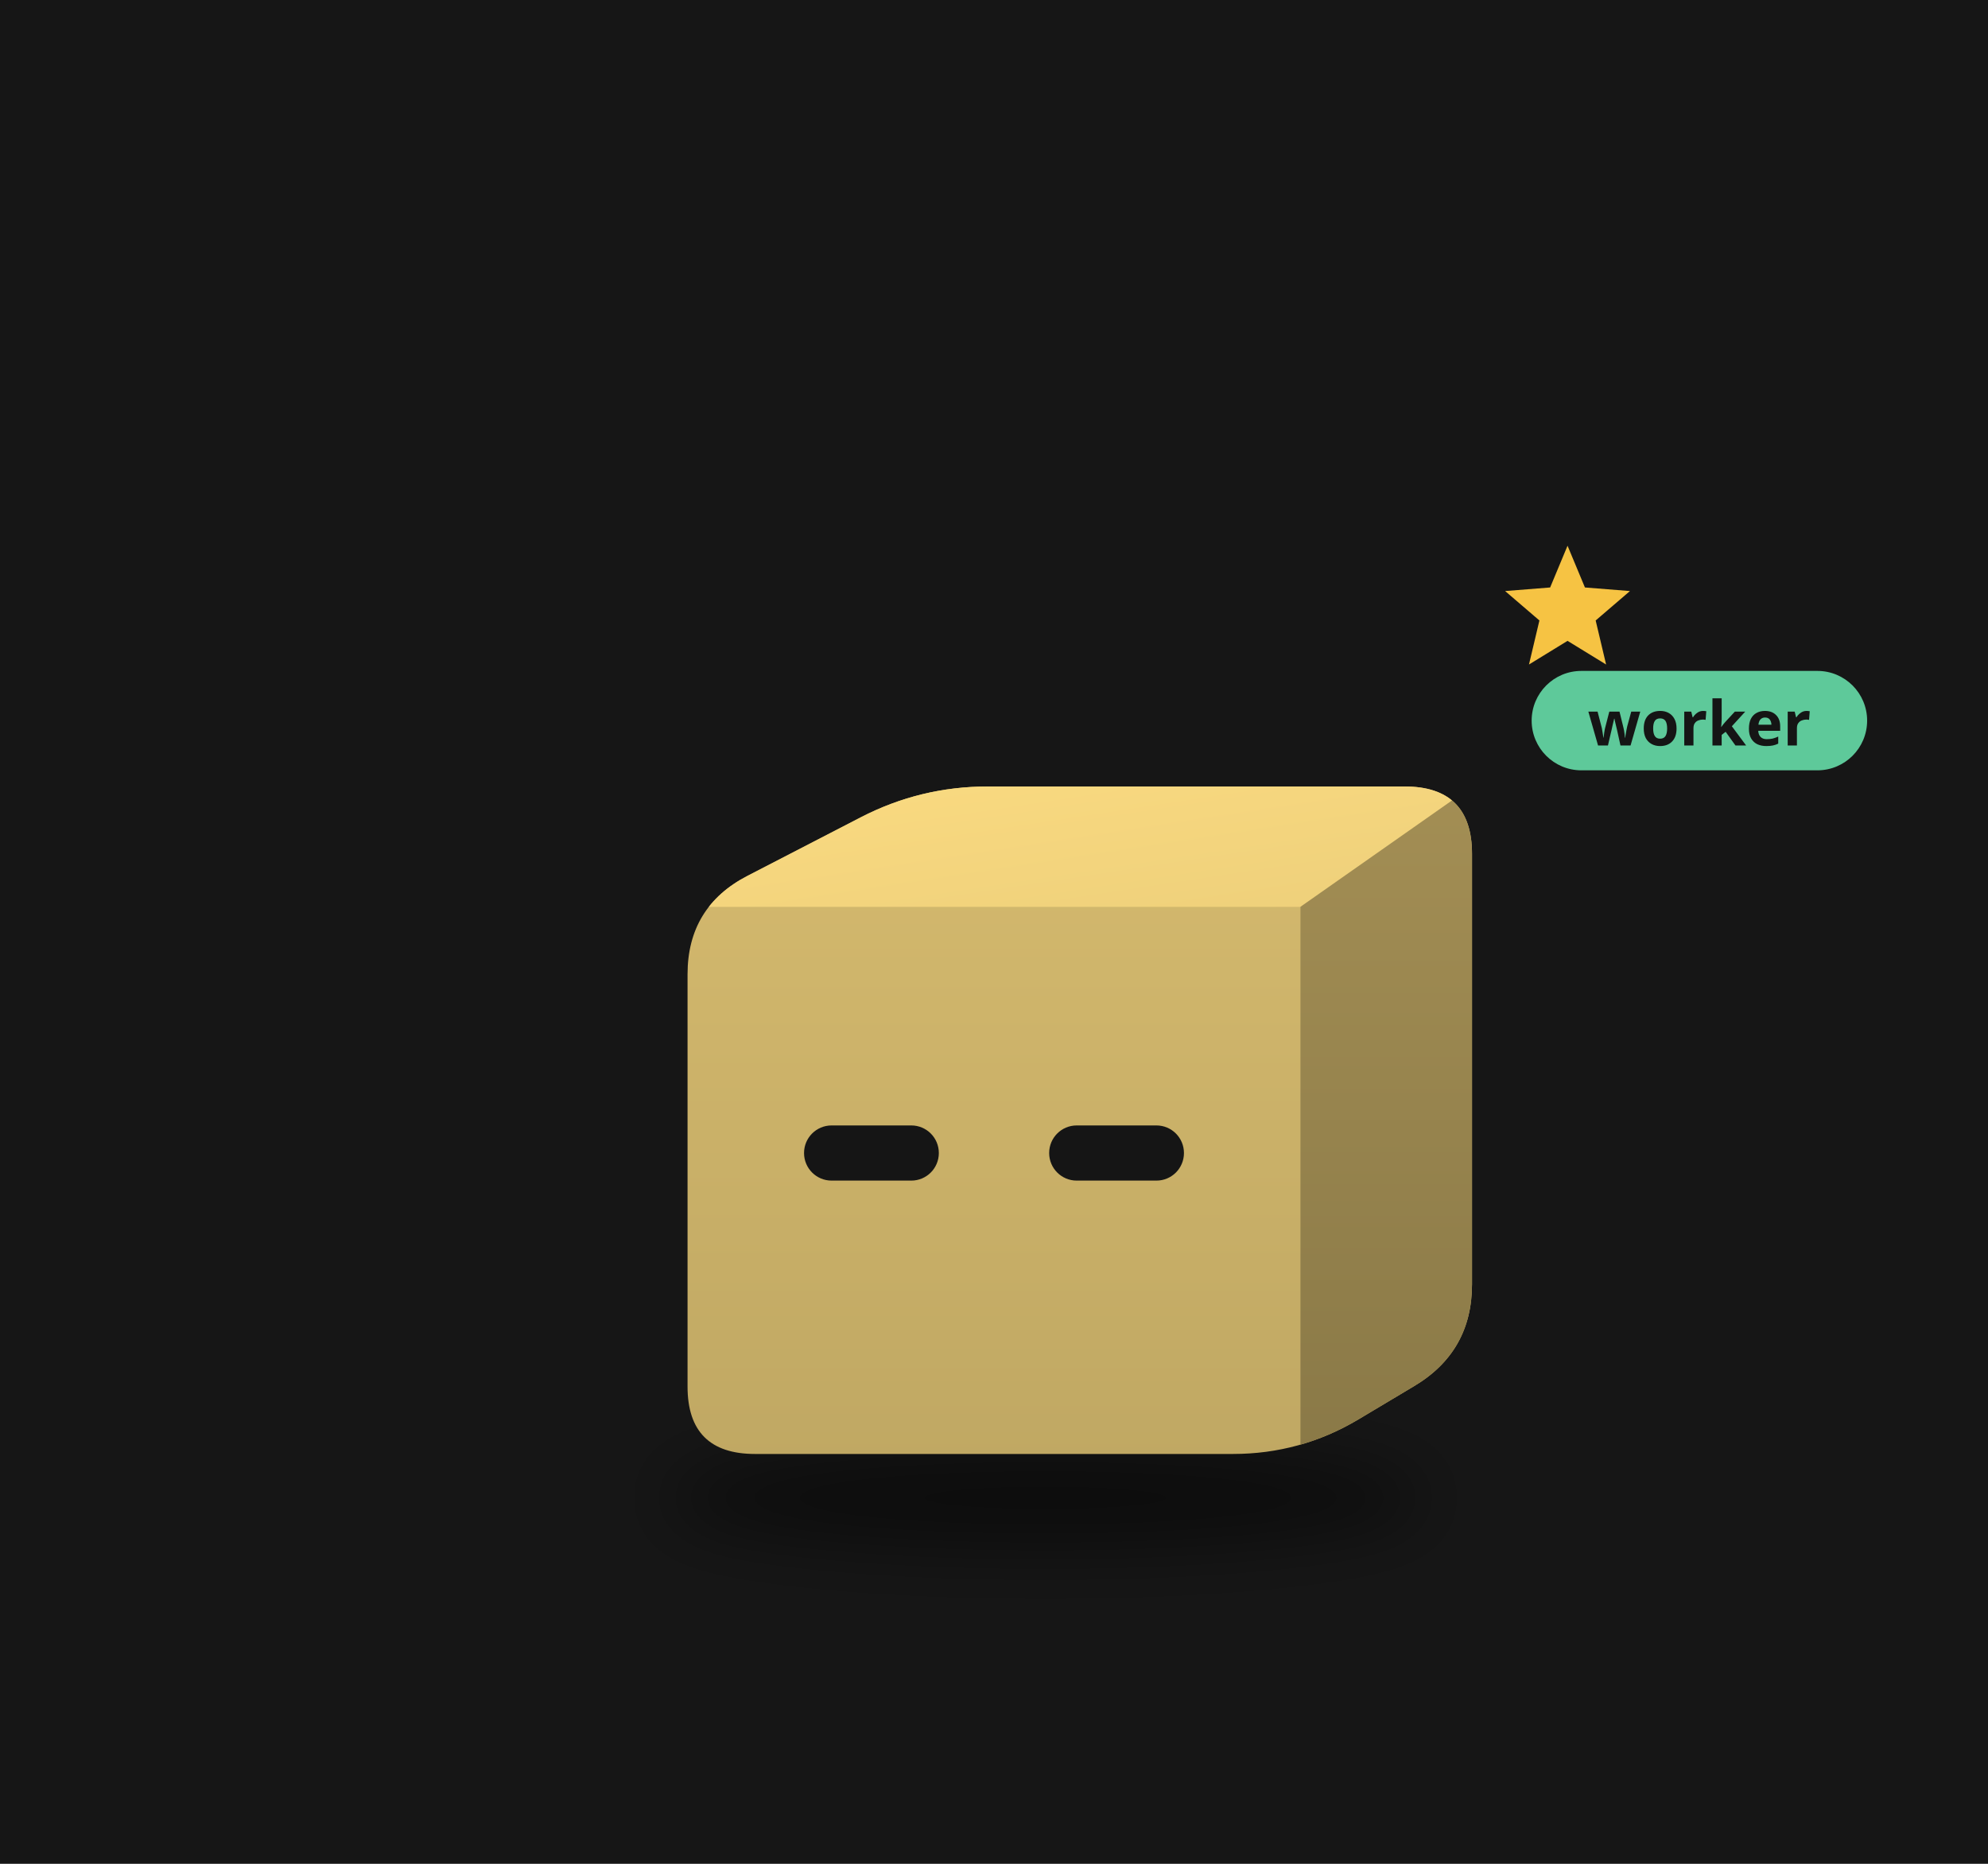
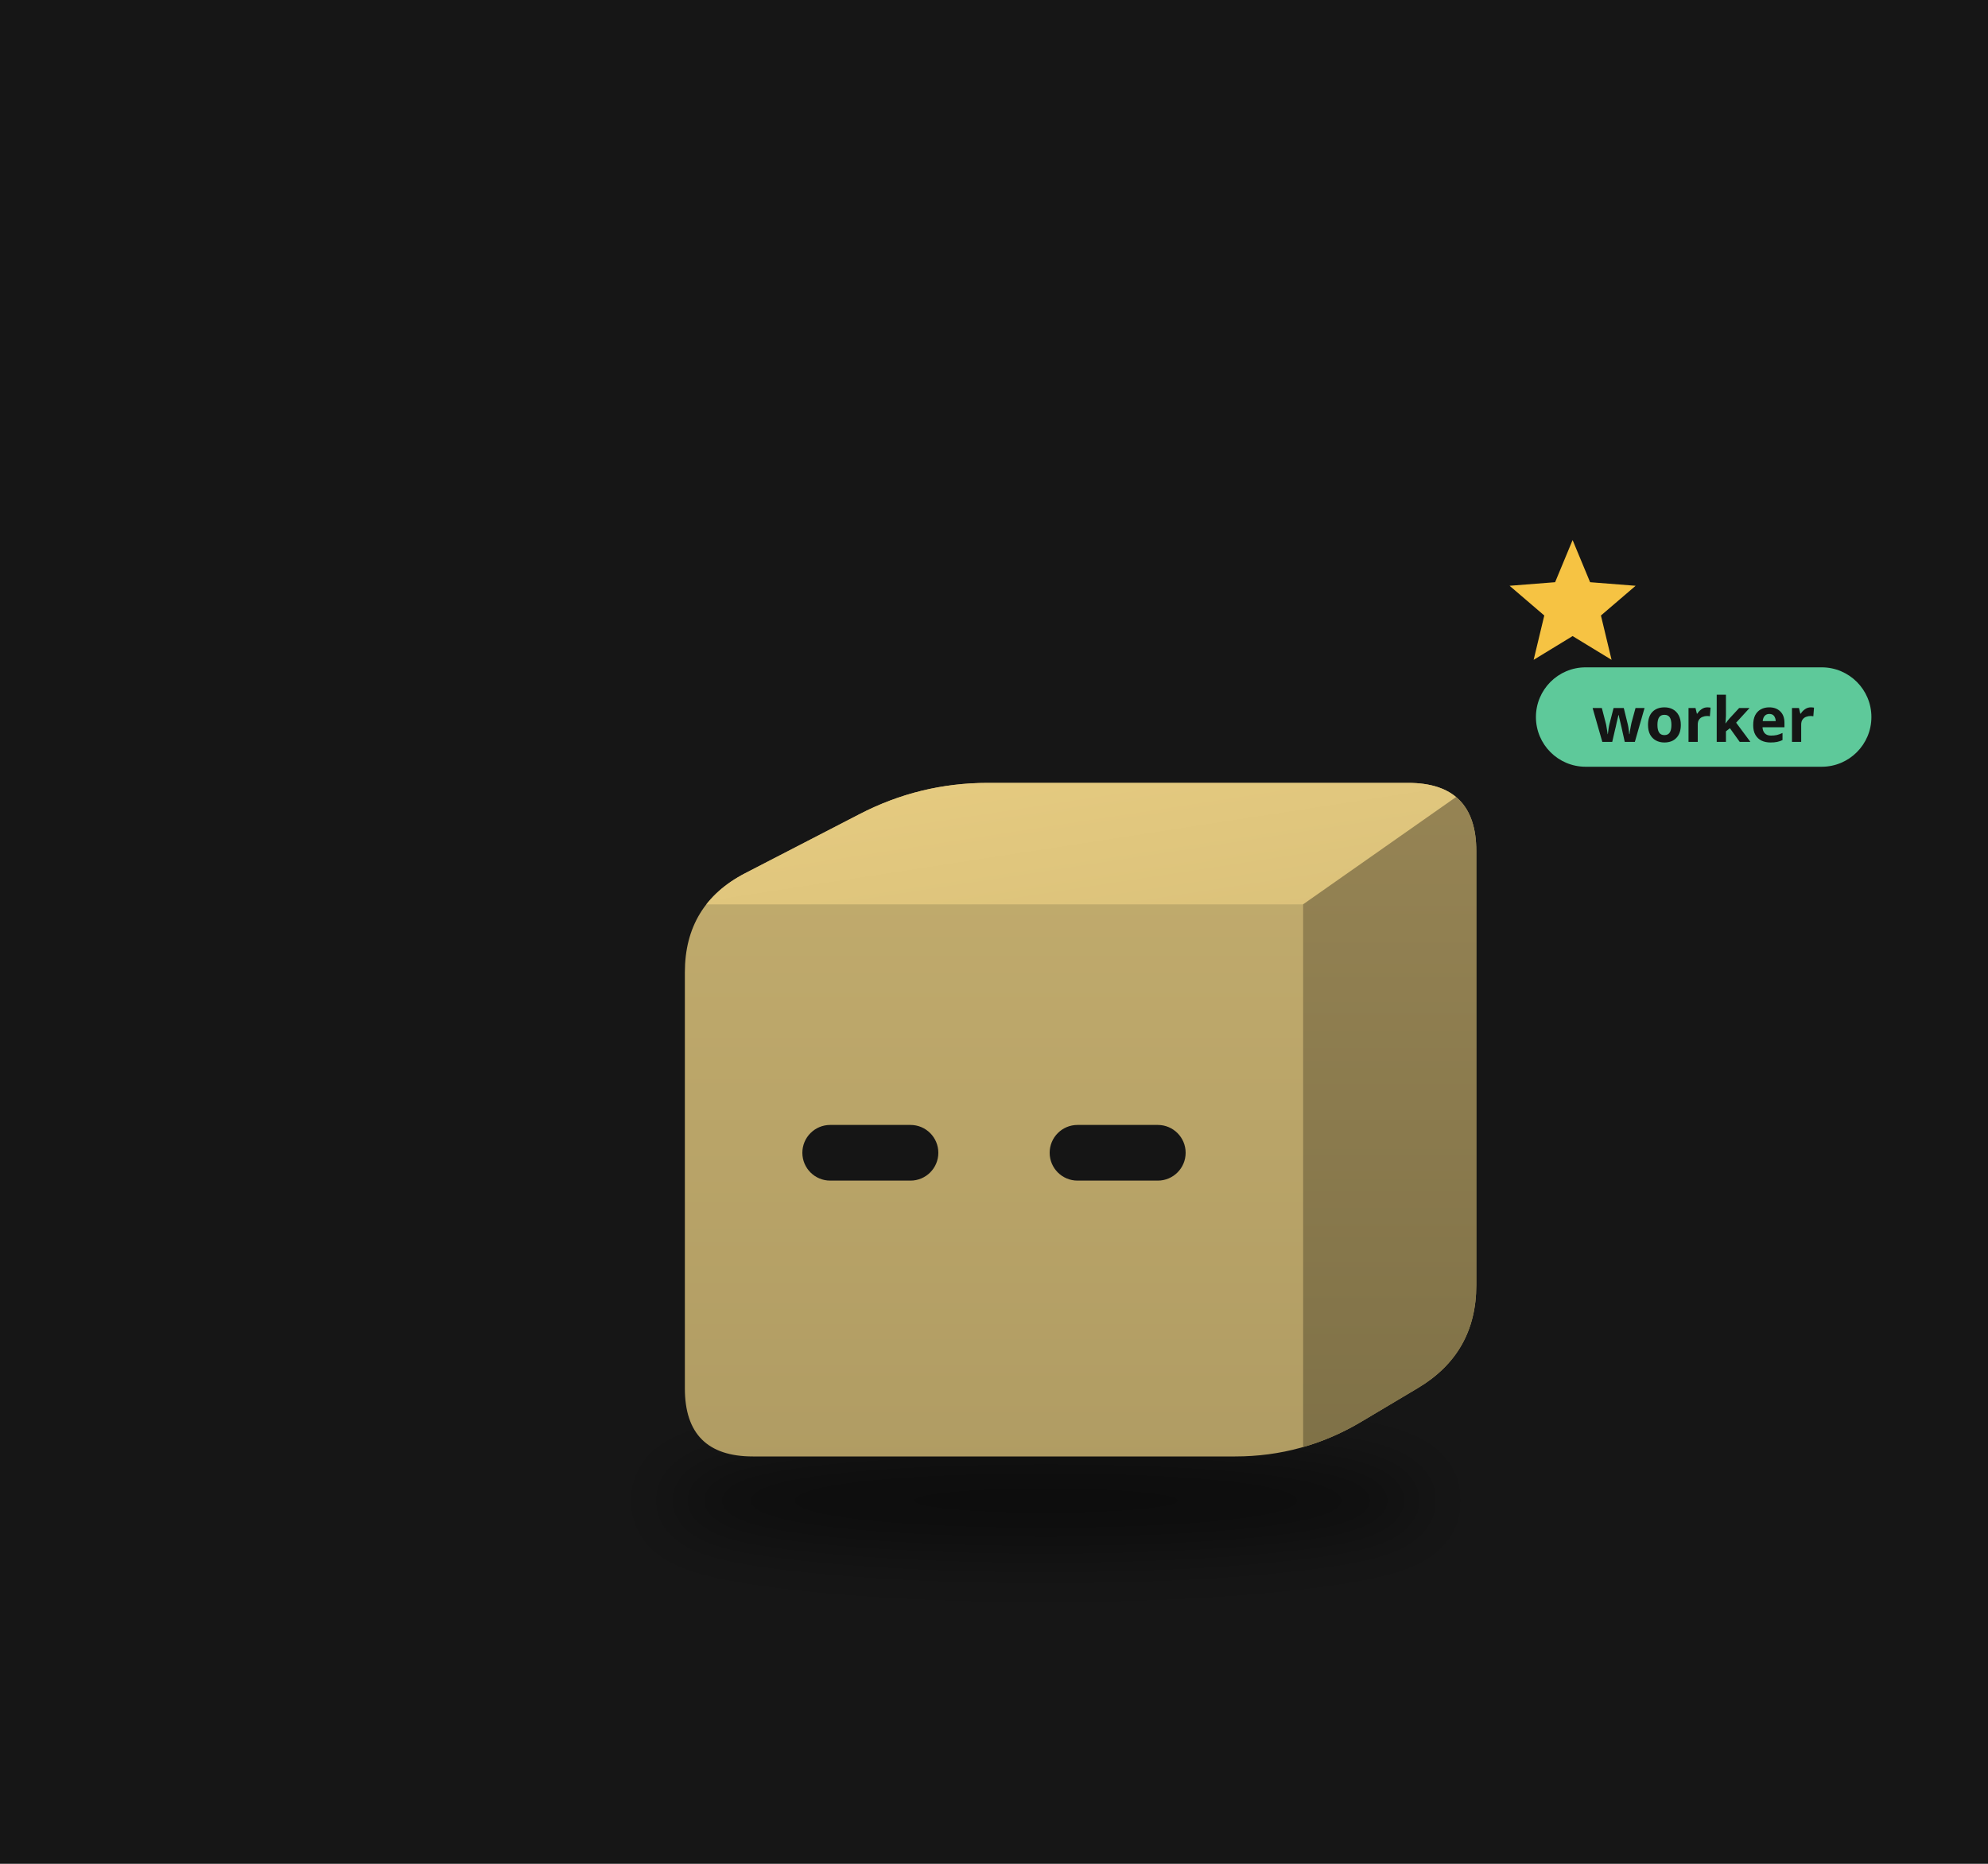
<svg xmlns="http://www.w3.org/2000/svg" viewBox="0 0 320 300" width="320" height="300">
  <rect width="320" height="300" fill="#161616" />
  <defs>
    <filter id="sh42" x="-30%" y="-80%" width="160%" height="260%">
-       <feGaussianBlur stdDeviation="3.30" />
+       <feGaussianBlur stdDeviation="3.33" />
    </filter>
    <clipPath id="clip43">
-       <path d="M-24.04,27.52 Q-30.83,27.52 -30.83,20.74 L-30.83,-20.74 Q-30.83,-27.52 -24.80,-30.64 L-13.42,-36.52 Q-7.40,-39.63 -0.62,-39.63 L41.31,-39.63 Q48.09,-39.63 48.09,-32.85 L48.09,10.45 Q48.09,17.23 42.26,20.70 L36.65,24.05 Q30.83,27.52 24.04,27.52 Z" />
+       <path d="M-24.26,27.77 Q-31.10,27.77 -31.10,20.93 L-31.10,-20.93 Q-31.10,-27.77 -25.02,-30.91 L-13.54,-36.84 Q-7.46,-39.99 -0.62,-39.99 L41.67,-39.99 Q48.52,-39.99 48.52,-33.14 L48.52,10.54 Q48.52,17.38 42.64,20.89 L36.98,24.26 Q31.10,27.77 24.26,27.77 Z" />
    </clipPath>
    <linearGradient id="gt44" x1="0" y1="0" x2="1" y2="1">
-       <stop offset="0" stop-color="#fbdb81" />
-       <stop offset="1" stop-color="#edcf7a" />
+       <stop offset="0" stop-color="#e7cc81" />
+       <stop offset="1" stop-color="#dac17a" />
    </linearGradient>
    <linearGradient id="gs45" x1="0" y1="0" x2="0" y2="1">
-       <stop offset="0" stop-color="#a38e54" />
-       <stop offset="1" stop-color="#8a7947" />
+       <stop offset="0" stop-color="#968454" />
+       <stop offset="1" stop-color="#7f7147" />
    </linearGradient>
    <linearGradient id="gf46" x1="0" y1="0" x2="0" y2="1">
-       <stop offset="0" stop-color="#d5ba6e" />
-       <stop offset="1" stop-color="#c0a863" />
+       <stop offset="0" stop-color="#c3ad6e" />
+       <stop offset="1" stop-color="#b09c63" />
    </linearGradient>
  </defs>
  <g transform="translate(160,190) scale(1.6)">
-     <ellipse cx="5.18" cy="31.93" rx="38.22" ry="4.95" fill="#000" opacity="0.45" filter="url(#sh42)" />
+     <ellipse cx="5.22" cy="32.21" rx="38.56" ry="5.00" fill="#000" opacity="0.45" filter="url(#sh42)" />
    <g transform="translate(0.00,0.00)">
-       <animateTransform attributeName="transform" type="translate" values="0 0;0 -3.41;0 0" dur="0.8s" begin="-0.40s" calcMode="spline" keySplines="0.42 0 0.58 1;0.42 0 0.58 1" additive="sum" repeatCount="indefinite" />
+       <animateTransform attributeName="transform" type="translate" values="0 0;0 -3.44;0 0" dur="0.8s" begin="-0.40s" calcMode="spline" keySplines="0.42 0 0.58 1;0.42 0 0.58 1" additive="sum" repeatCount="indefinite" />
      <g clip-path="url(#clip43)">
-         <rect x="-31.826" y="-40.634" width="80.916" height="69.157" fill="url(#gf46)" />
-         <polygon points="-30.83,-27.52 30.83,-27.52 48.09,-39.63 -7.40,-39.63" fill="url(#gt44)" />
-         <polygon points="30.83,-27.52 48.09,-39.63 48.09,17.23 30.83,27.52" fill="url(#gs45)" />
+         <rect x="-32.1" y="-40.985" width="81.615" height="69.753" fill="url(#gf46)" />
+         <polygon points="-31.10,-27.77 31.10,-27.77 48.52,-39.99 -7.46,-39.99" fill="url(#gt44)" />
+         <polygon points="31.10,-27.77 48.52,-39.99 48.52,17.38 31.10,27.77" fill="url(#gs45)" />
      </g>
-       <rect x="-19.11" y="-5.53" width="13.56" height="5.55" rx="2.77" fill="#151515" />
-       <rect x="5.55" y="-5.53" width="13.56" height="5.55" rx="2.77" fill="#151515" />
+       <rect x="-19.28" y="-5.58" width="13.68" height="5.60" rx="2.80" fill="#151515" />
+       <rect x="5.60" y="-5.58" width="13.68" height="5.60" rx="2.80" fill="#151515" />
    </g>
    <g opacity="0">
      <animate attributeName="opacity" values="0;1;1;0" dur="1.8s" begin="0.0s" repeatCount="indefinite" />
-       <animateTransform attributeName="transform" type="translate" values="0 0;0 -19.27" dur="1.8s" begin="0.0s" additive="sum" repeatCount="indefinite" />
-       <circle cx="59.10" cy="16.51" r="5.50" fill="#f6c343" stroke="#e9b02c" stroke-width="1.10" />
-       <rect x="58.11" y="14.04" width="1.98" height="4.95" rx="0.55" fill="#e9b02c" />
+       <animateTransform attributeName="transform" type="translate" values="0 0;0 -19.44" dur="1.8s" begin="0.0s" additive="sum" repeatCount="indefinite" />
+       <circle cx="59.62" cy="16.66" r="5.55" fill="#f6c343" stroke="#e9b02c" stroke-width="1.11" />
+       <rect x="58.62" y="14.16" width="2.00" height="5.00" rx="0.56" fill="#e9b02c" />
    </g>
    <g opacity="0">
      <animate attributeName="opacity" values="0;1;1;0" dur="1.8s" begin="-0.6s" repeatCount="indefinite" />
-       <animateTransform attributeName="transform" type="translate" values="0 0;0 -19.27" dur="1.8s" begin="-0.6s" additive="sum" repeatCount="indefinite" />
-       <circle cx="64.60" cy="16.51" r="5.50" fill="#f6c343" stroke="#e9b02c" stroke-width="1.10" />
-       <rect x="63.61" y="14.04" width="1.98" height="4.95" rx="0.55" fill="#e9b02c" />
+       <animateTransform attributeName="transform" type="translate" values="0 0;0 -19.44" dur="1.8s" begin="-0.6s" additive="sum" repeatCount="indefinite" />
+       <circle cx="65.18" cy="16.66" r="5.55" fill="#f6c343" stroke="#e9b02c" stroke-width="1.11" />
+       <rect x="64.18" y="14.16" width="2.00" height="5.00" rx="0.56" fill="#e9b02c" />
    </g>
    <g opacity="0">
      <animate attributeName="opacity" values="0;1;1;0" dur="1.8s" begin="-1.2s" repeatCount="indefinite" />
-       <animateTransform attributeName="transform" type="translate" values="0 0;0 -19.27" dur="1.8s" begin="-1.2s" additive="sum" repeatCount="indefinite" />
-       <circle cx="70.11" cy="16.51" r="5.50" fill="#f6c343" stroke="#e9b02c" stroke-width="1.10" />
-       <rect x="69.12" y="14.04" width="1.98" height="4.95" rx="0.55" fill="#e9b02c" />
+       <animateTransform attributeName="transform" type="translate" values="0 0;0 -19.44" dur="1.8s" begin="-1.2s" additive="sum" repeatCount="indefinite" />
+       <circle cx="70.73" cy="16.66" r="5.55" fill="#f6c343" stroke="#e9b02c" stroke-width="1.11" />
+       <rect x="69.73" y="14.16" width="2.00" height="5.00" rx="0.56" fill="#e9b02c" />
    </g>
    <g>
      <animate attributeName="opacity" values="0;1;0" dur="1.2s" begin="0s" repeatCount="indefinite" />
-       <polygon points="57.70,-63.85 59.45,-59.65 63.98,-59.29 60.53,-56.33 61.58,-51.90 57.70,-54.28 53.82,-51.90 54.87,-56.33 51.42,-59.29 55.95,-59.65" fill="#f6c343" />
+       <polygon points="58.21,-64.42 59.97,-60.18 64.55,-59.82 61.06,-56.83 62.13,-52.37 58.21,-54.76 54.29,-52.37 55.36,-56.83 51.87,-59.82 56.45,-60.18" fill="#f6c343" />
    </g>
-     <g transform="translate(54.09,-45.63) scale(0.625) translate(-54.09,45.63)">
-       <rect x="54.09" y="-54.63" width="54" height="16" rx="8" fill="#5ec99a" />
-       <text x="81.09" y="-42.63" font-size="10" font-family="sans-serif" font-weight="bold" text-anchor="middle" fill="#151515">worker</text>
+     <g transform="translate(54.52,-45.99) scale(0.625) translate(-54.52,45.99)">
+       <rect x="54.52" y="-54.99" width="54" height="16" rx="8" fill="#5ec99a" />
+       <text x="81.52" y="-42.99" font-size="10" font-family="sans-serif" font-weight="bold" text-anchor="middle" fill="#151515">worker</text>
    </g>
  </g>
</svg>
